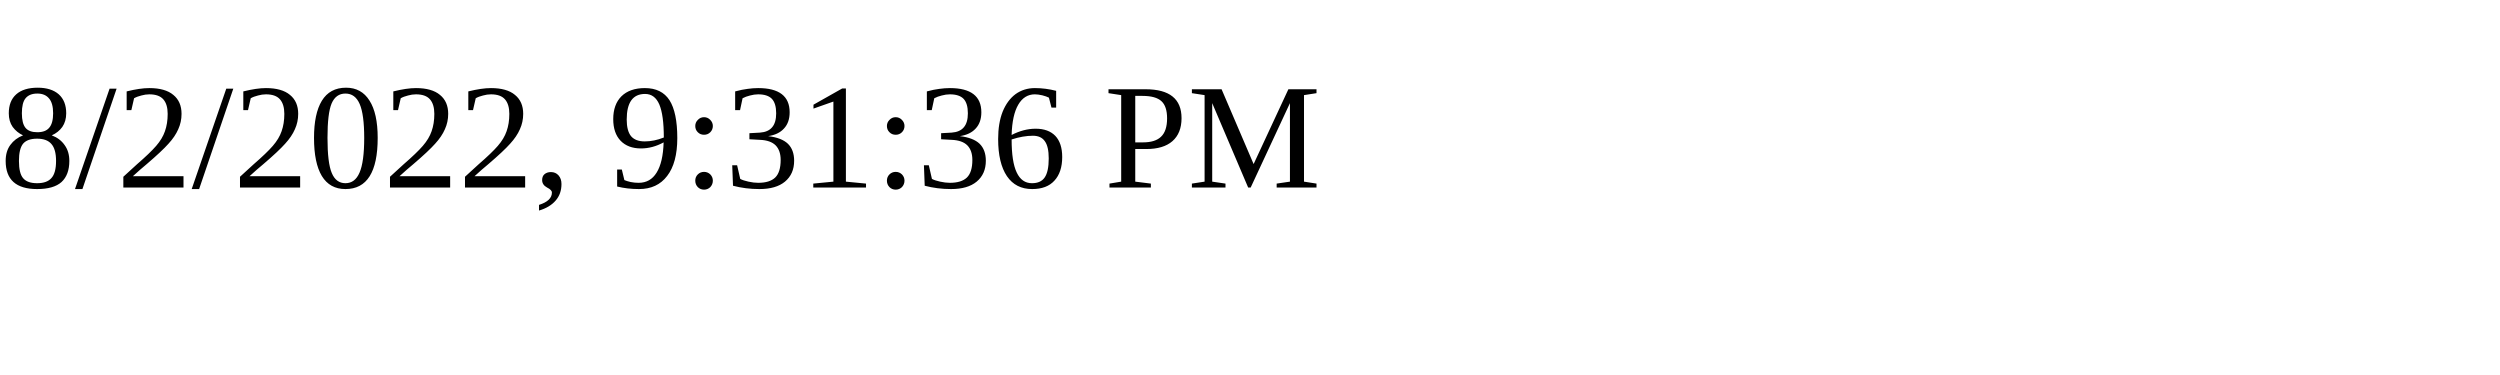
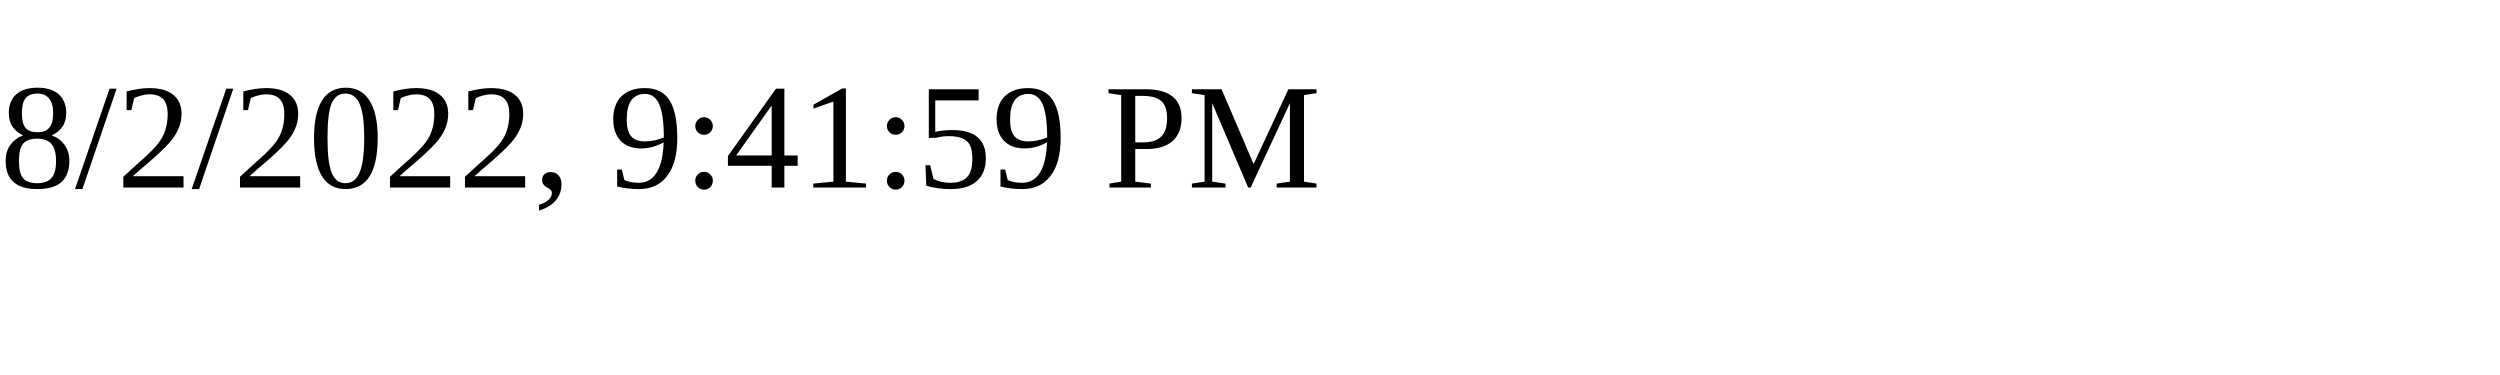
<svg xmlns="http://www.w3.org/2000/svg" height="30" width="200">
-   <text x="0" y="15">8/2/2022, 9:31:36 PM</text>
+   <text x="0" y="15">8/2/2022, 9:41:59 PM</text>
</svg>
